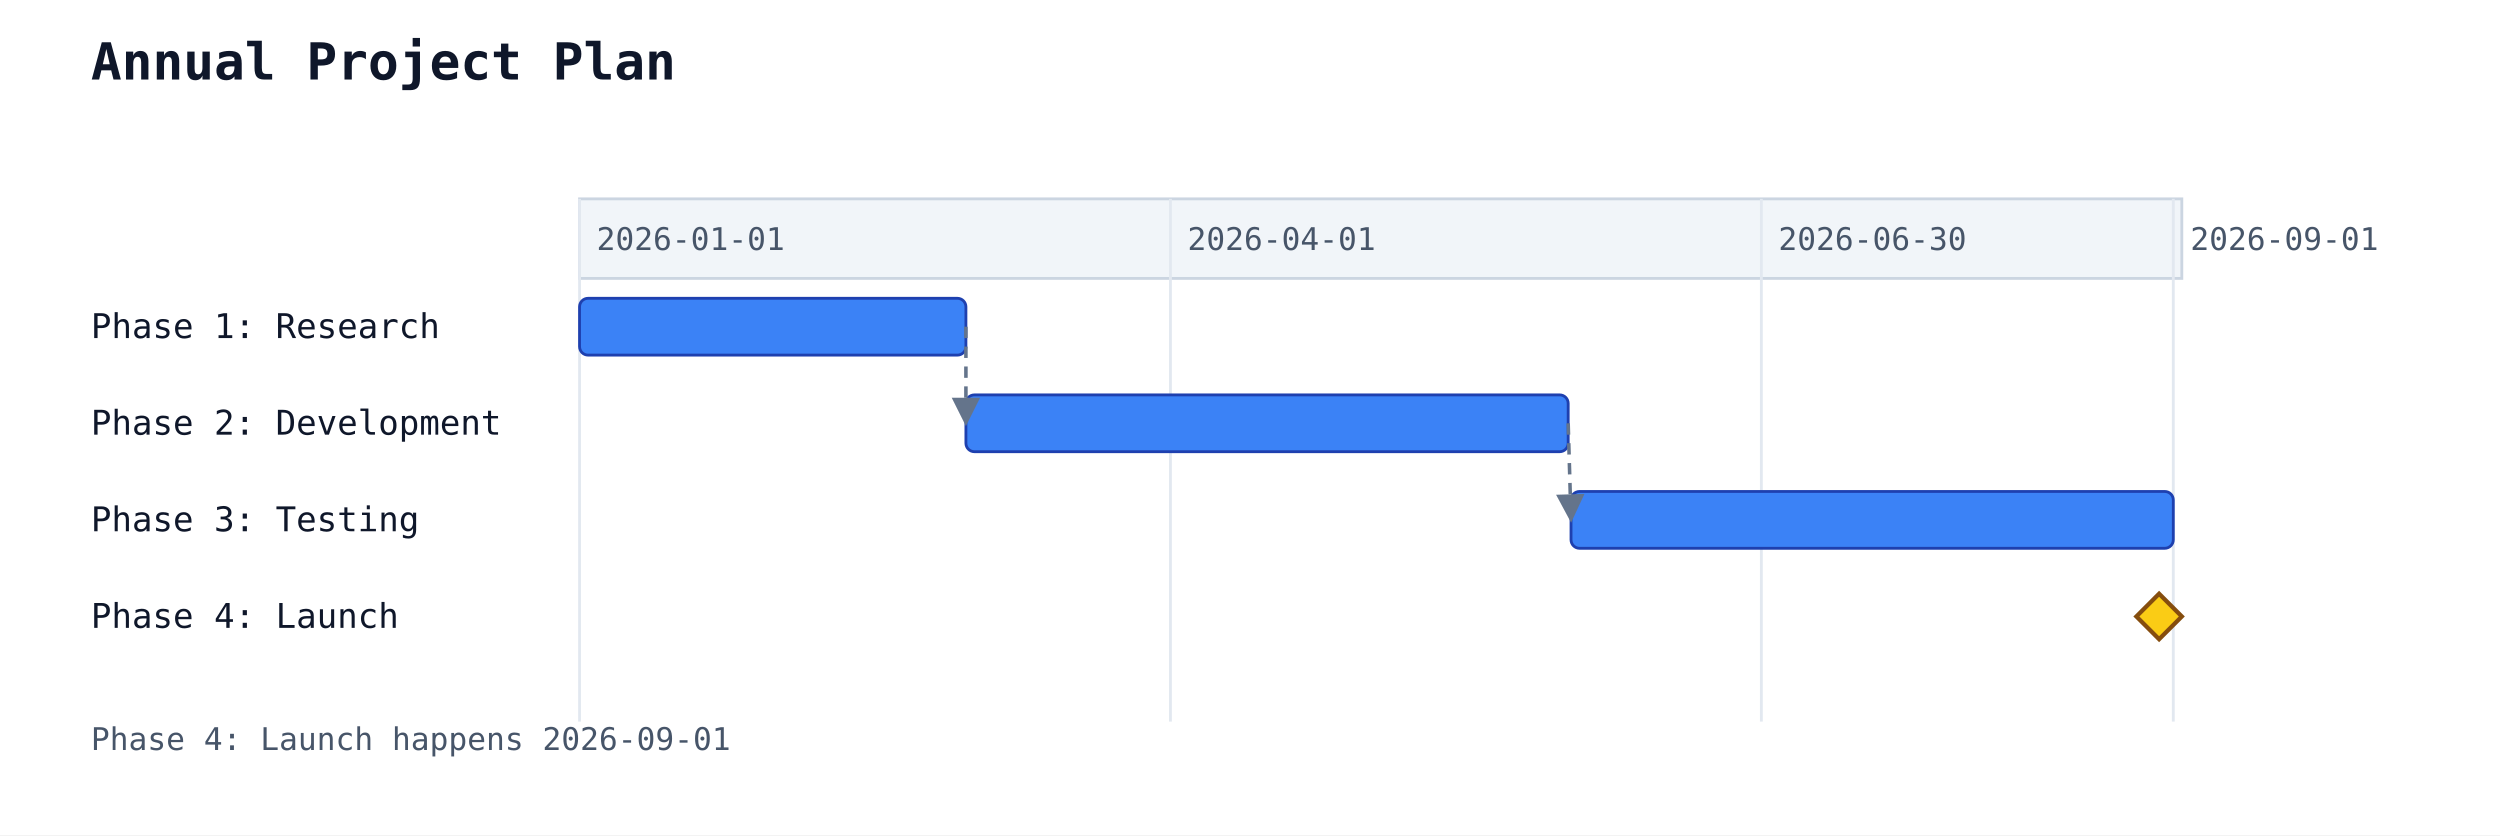
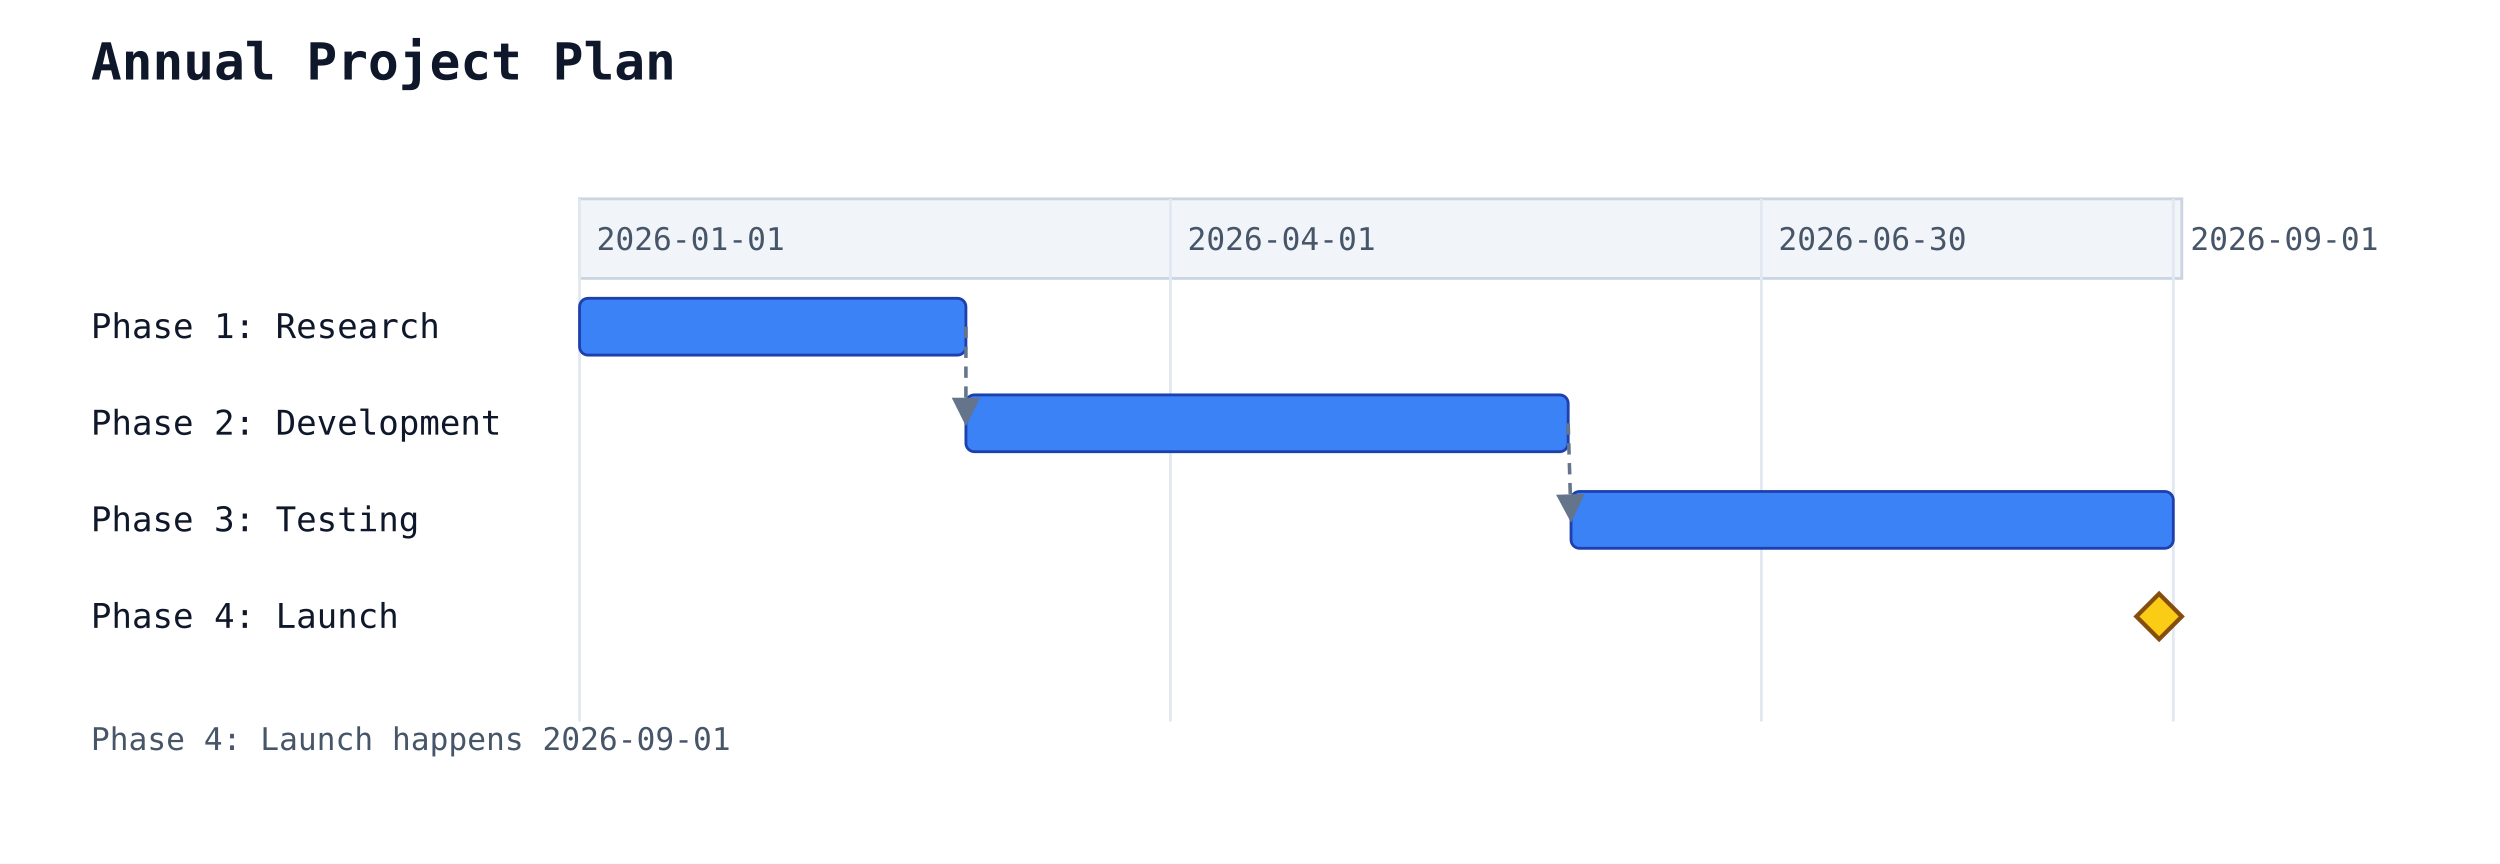
- <svg xmlns="http://www.w3.org/2000/svg" width="880" height="294" viewBox="0 0 880 294">
+ <svg xmlns="http://www.w3.org/2000/svg" width="880" height="304" viewBox="0 0 880 304">
  <rect width="100%" height="100%" fill="white" />
  <text x="32" y="28" font-family="monospace" font-size="18" font-weight="600" fill="#0f172a">Annual Project Plan</text>
  <rect x="204" y="70" width="564" height="28" fill="#f1f5f9" stroke="#cbd5e1" stroke-width="1" />
  <line x1="204" y1="70" x2="204" y2="254" stroke="#e2e8f0" stroke-width="1" />
  <text class="gantt-scale-tick" data-gantt-tick-day="2026-01-01" x="210" y="88" font-family="monospace" font-size="11" fill="#475569">2026-01-01</text>
  <line x1="412" y1="70" x2="412" y2="254" stroke="#e2e8f0" stroke-width="1" />
  <text class="gantt-scale-tick" data-gantt-tick-day="2026-04-01" x="418" y="88" font-family="monospace" font-size="11" fill="#475569">2026-04-01</text>
  <line x1="620" y1="70" x2="620" y2="254" stroke="#e2e8f0" stroke-width="1" />
  <text class="gantt-scale-tick" data-gantt-tick-day="2026-06-30" x="626" y="88" font-family="monospace" font-size="11" fill="#475569">2026-06-30</text>
  <line x1="765" y1="70" x2="765" y2="254" stroke="#e2e8f0" stroke-width="1" />
  <text class="gantt-scale-tick" data-gantt-tick-day="2026-09-01" x="771" y="88" font-family="monospace" font-size="11" fill="#475569">2026-09-01</text>
  <text x="32" y="119" font-family="monospace" font-size="12" fill="#0f172a">Phase 1: Research</text>
-   <rect class="gantt-task" data-gantt-start="2026-01-01" data-gantt-workload="14" data-gantt-duration="14" data-gantt-resources="" data-gantt-load="" x="204" y="105" width="136" height="20" rx="3" ry="3" fill="#3b82f6" stroke="#1e40af" stroke-width="1" />
+   <rect class="gantt-task" data-gantt-start="2026-01-01" data-gantt-workload="14" data-gantt-duration="14" data-gantt-resources="" data-gantt-load="" data-gantt-completion="0" data-gantt-deleted="false" x="204" y="105" width="136" height="20" rx="3" ry="3" fill="#3b82f6" stroke="#1e40af" stroke-width="1" />
  <text x="32" y="153" font-family="monospace" font-size="12" fill="#0f172a">Phase 2: Development</text>
-   <rect class="gantt-task" data-gantt-start="2026-03-01" data-gantt-workload="14" data-gantt-duration="14" data-gantt-resources="" data-gantt-load="" x="340" y="139" width="212" height="20" rx="3" ry="3" fill="#3b82f6" stroke="#1e40af" stroke-width="1" />
+   <rect class="gantt-task" data-gantt-start="2026-03-01" data-gantt-workload="14" data-gantt-duration="14" data-gantt-resources="" data-gantt-load="" data-gantt-completion="0" data-gantt-deleted="false" x="340" y="139" width="212" height="20" rx="3" ry="3" fill="#3b82f6" stroke="#1e40af" stroke-width="1" />
  <text x="32" y="187" font-family="monospace" font-size="12" fill="#0f172a">Phase 3: Testing</text>
-   <rect class="gantt-task" data-gantt-start="2026-06-01" data-gantt-workload="14" data-gantt-duration="14" data-gantt-resources="" data-gantt-load="" x="553" y="173" width="212" height="20" rx="3" ry="3" fill="#3b82f6" stroke="#1e40af" stroke-width="1" />
+   <rect class="gantt-task" data-gantt-start="2026-06-01" data-gantt-workload="14" data-gantt-duration="14" data-gantt-resources="" data-gantt-load="" data-gantt-completion="0" data-gantt-deleted="false" x="553" y="173" width="212" height="20" rx="3" ry="3" fill="#3b82f6" stroke="#1e40af" stroke-width="1" />
  <text x="32" y="221" font-family="monospace" font-size="12" fill="#0f172a">Phase 4: Launch</text>
  <polygon class="gantt-milestone" points="760,209 768,217 760,225 752,217" fill="#facc15" stroke="#854d0e" stroke-width="1.5" />
  <line class="gantt-dependency gantt-dependency-requires" data-gantt-from="Phase 1: Research" data-gantt-to="Phase 2: Development" x1="340" y1="115" x2="340" y2="149" stroke="#64748b" stroke-width="1.25" stroke-dasharray="4 3" marker-end="url(#gantt-arrow)" />
  <line class="gantt-dependency gantt-dependency-requires" data-gantt-from="Phase 2: Development" data-gantt-to="Phase 3: Testing" x1="552" y1="149" x2="553" y2="183" stroke="#64748b" stroke-width="1.25" stroke-dasharray="4 3" marker-end="url(#gantt-arrow)" />
  <defs>
    <marker id="gantt-arrow" viewBox="0 0 10 10" refX="9" refY="5" markerWidth="8" markerHeight="8" orient="auto-start-reverse">
      <path d="M0,0 L10,5 L0,10 z" fill="#64748b" />
    </marker>
  </defs>
  <text x="32" y="264" font-family="monospace" font-size="11" fill="#475569">Phase 4: Launch happens 2026-09-01</text>
</svg>
